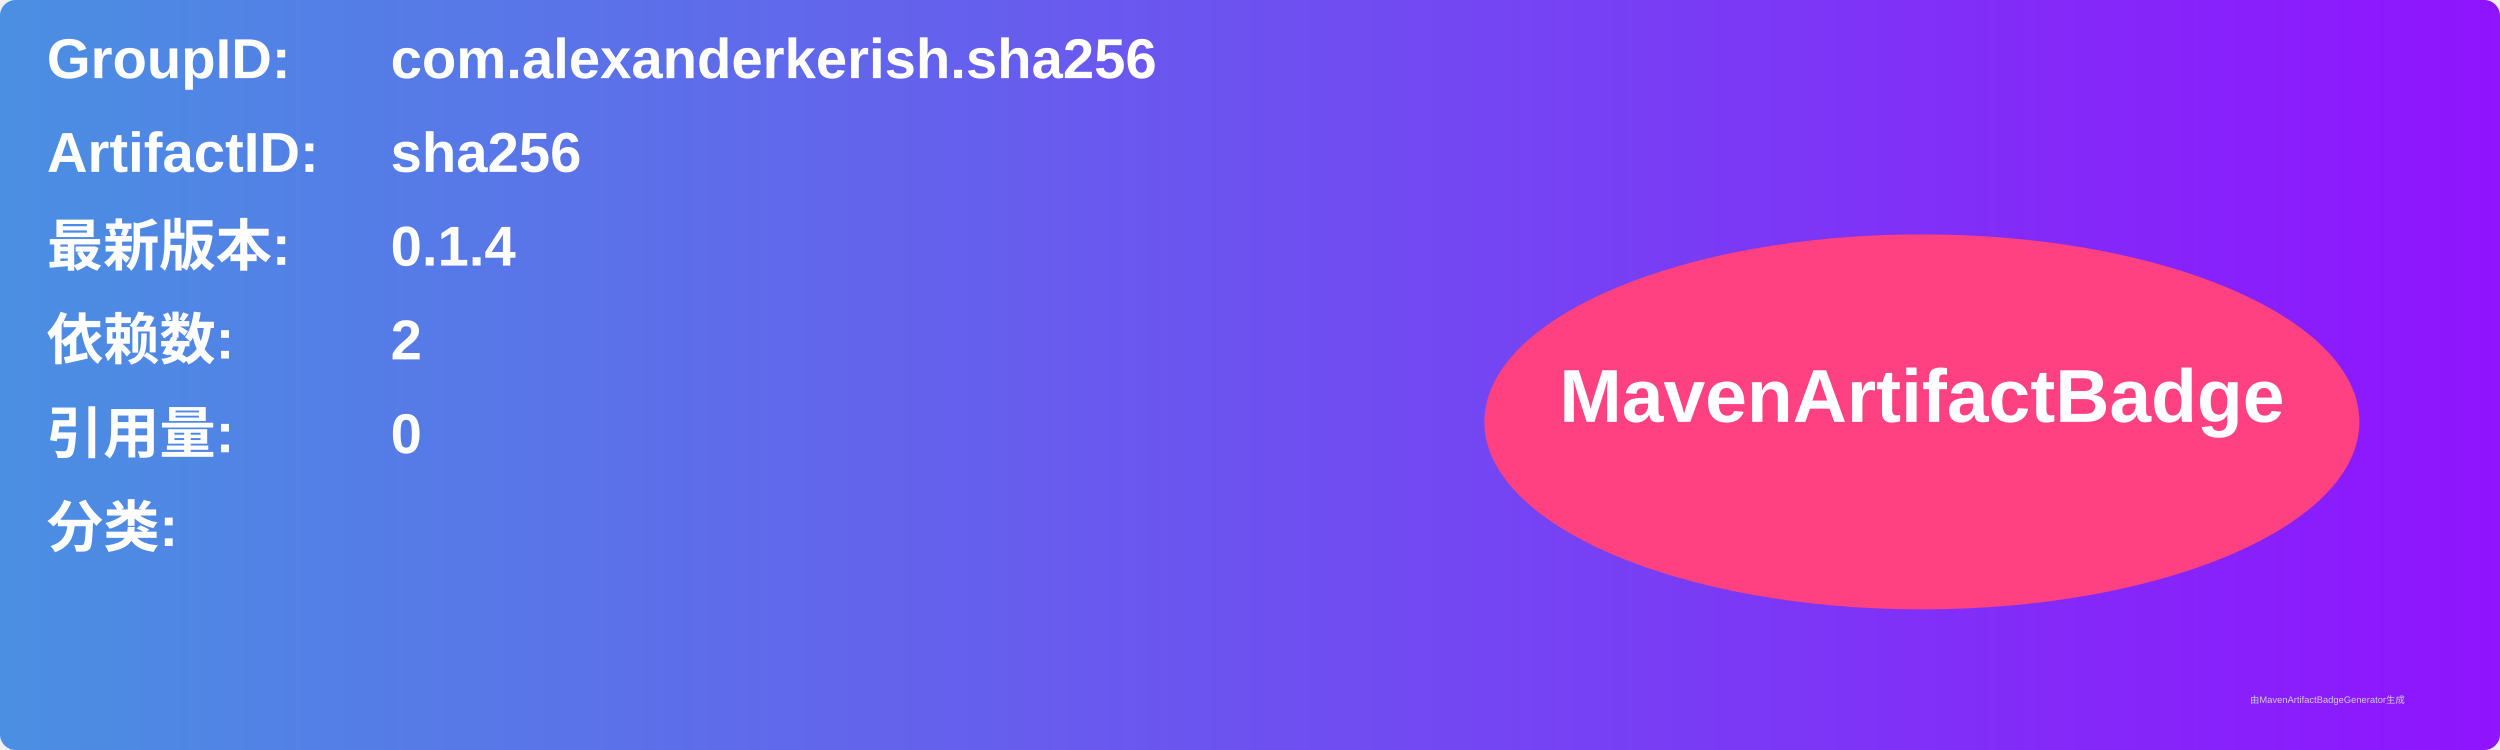
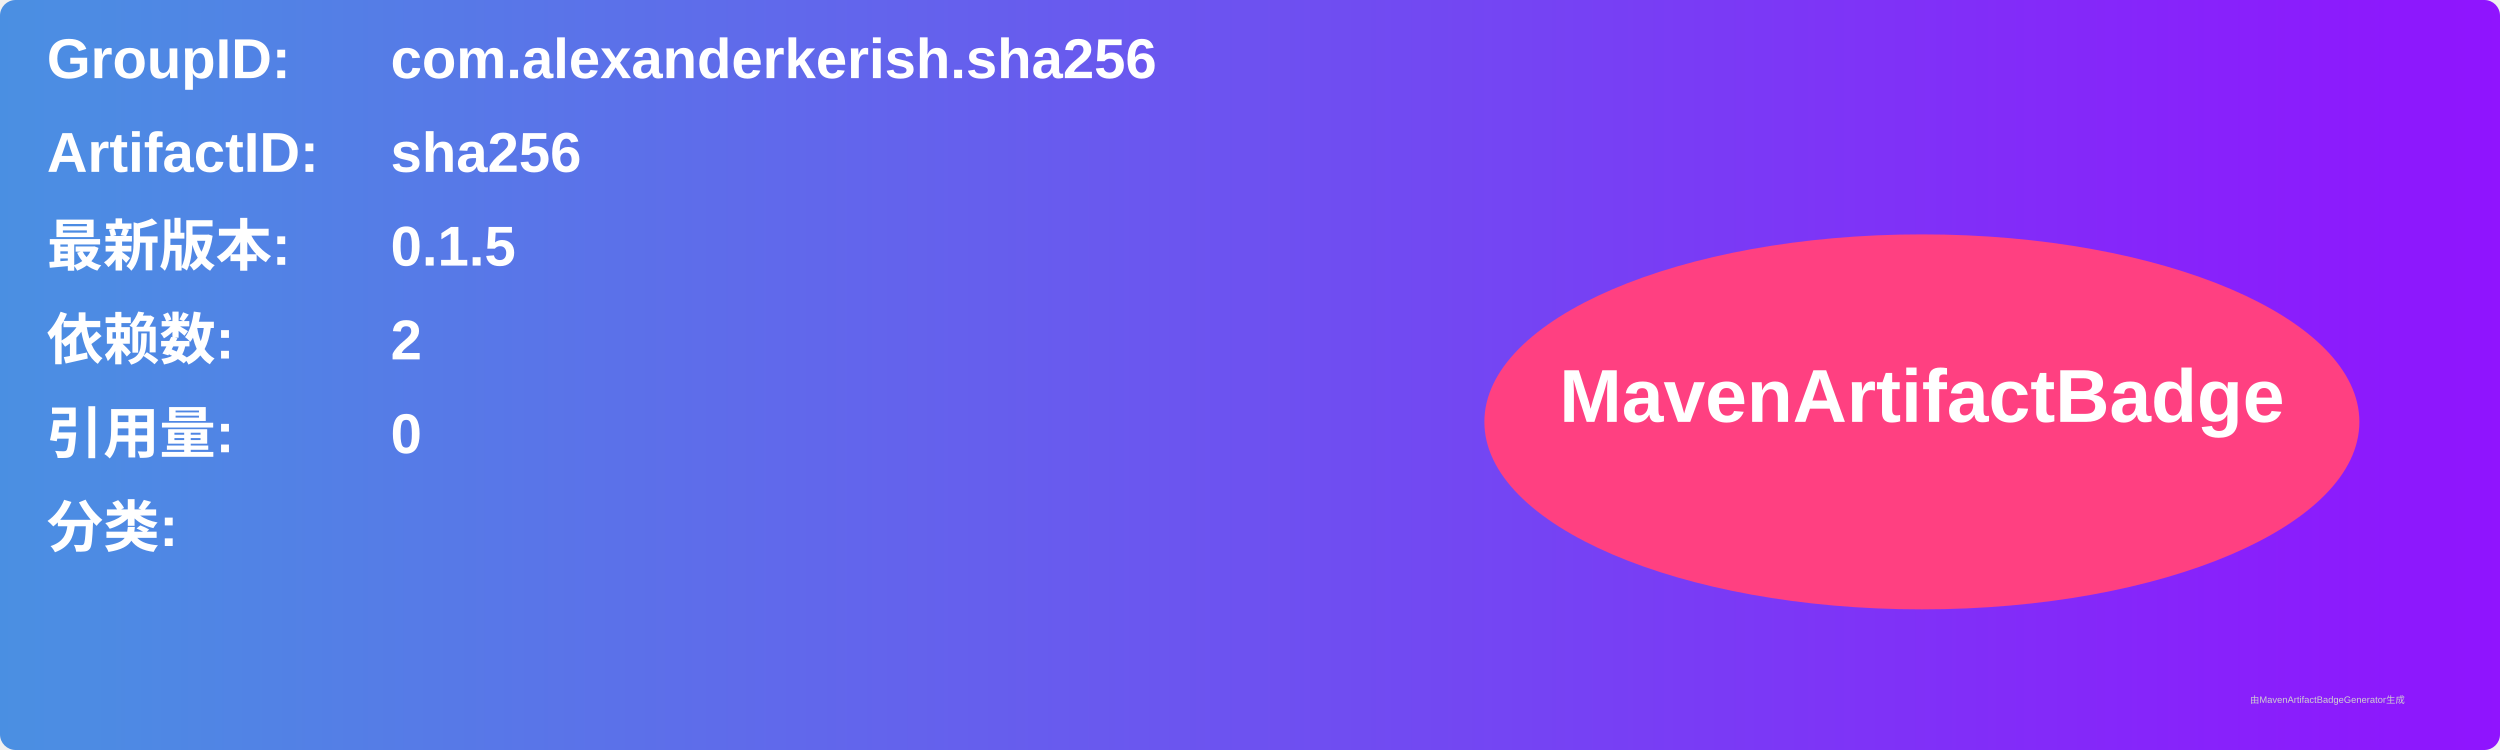
<svg xmlns="http://www.w3.org/2000/svg" width="800" height="240" viewBox="0 0 800 240">
  <linearGradient id="grad" x1="0%" y1="0%" x2="100%" y2="0%">
    <stop offset="0%" stop-color="#4a90e2" />
    <stop offset="100%" stop-color="#9013fe" />
  </linearGradient>
  <rect width="100%" height="100%" rx="5" ry="5" fill="url(#grad)" />
  <g transform="translate(15, 15)">
    <text x="0" y="10" font-family="Arial" font-size="18" fill="white" font-weight="bold" width="260">GroupID:</text>
    <text x="110" y="10" font-family="Arial" font-size="18" fill="white" font-weight="bold" width="460">com.alexanderkerish.sha256</text>
    <text x="0" y="40" font-family="Arial" font-size="18" fill="white" font-weight="bold" width="260">ArtifactID:</text>
    <text x="110" y="40" font-family="Arial" font-size="18" fill="white" font-weight="bold" width="460">sha256</text>
    <text x="0" y="70" font-family="Arial" font-size="18" fill="white" font-weight="bold">最新版本:</text>
    <text x="110" y="70" font-family="Arial" font-size="18" fill="white" font-weight="bold">
-       <tspan font-weight="bold">0.1.4</tspan>
+       <tspan font-weight="bold">0.1.5</tspan>
    </text>
    <text x="0" y="100" font-family="Arial" font-size="18" fill="white" font-weight="bold">依赖数: </text>
    <text x="110" y="100" font-family="Arial" font-size="18" fill="white">
      <tspan font-weight="bold">2</tspan>
    </text>
    <text x="0" y="130" font-family="Arial" font-size="18" fill="white" font-weight="bold">引用量: </text>
    <text x="110" y="130" font-family="Arial" font-size="18" fill="white">
      <tspan font-weight="bold">0</tspan>
    </text>
    <text x="0" y="160" font-family="Arial" font-size="18" fill="white" font-weight="bold">分类:</text>
    <text x="10" y="190" font-family="Arial" font-size="10" fill="white">
      <tspan font-weight="bold" />
    </text>
    <ellipse cx="600" cy="120" rx="140" ry="60" fill="#ff4081" />
    <text x="600" y="120" text-anchor="middle" font-family="Arial" font-size="24" fill="white" font-weight="bold">MavenArtifactBadge</text>
  </g>
  <text x="720" y="225" font-family="Arial" font-size="3" fill="#d0d0d0">由MavenArtifactBadgeGenerator生成</text>
</svg>
